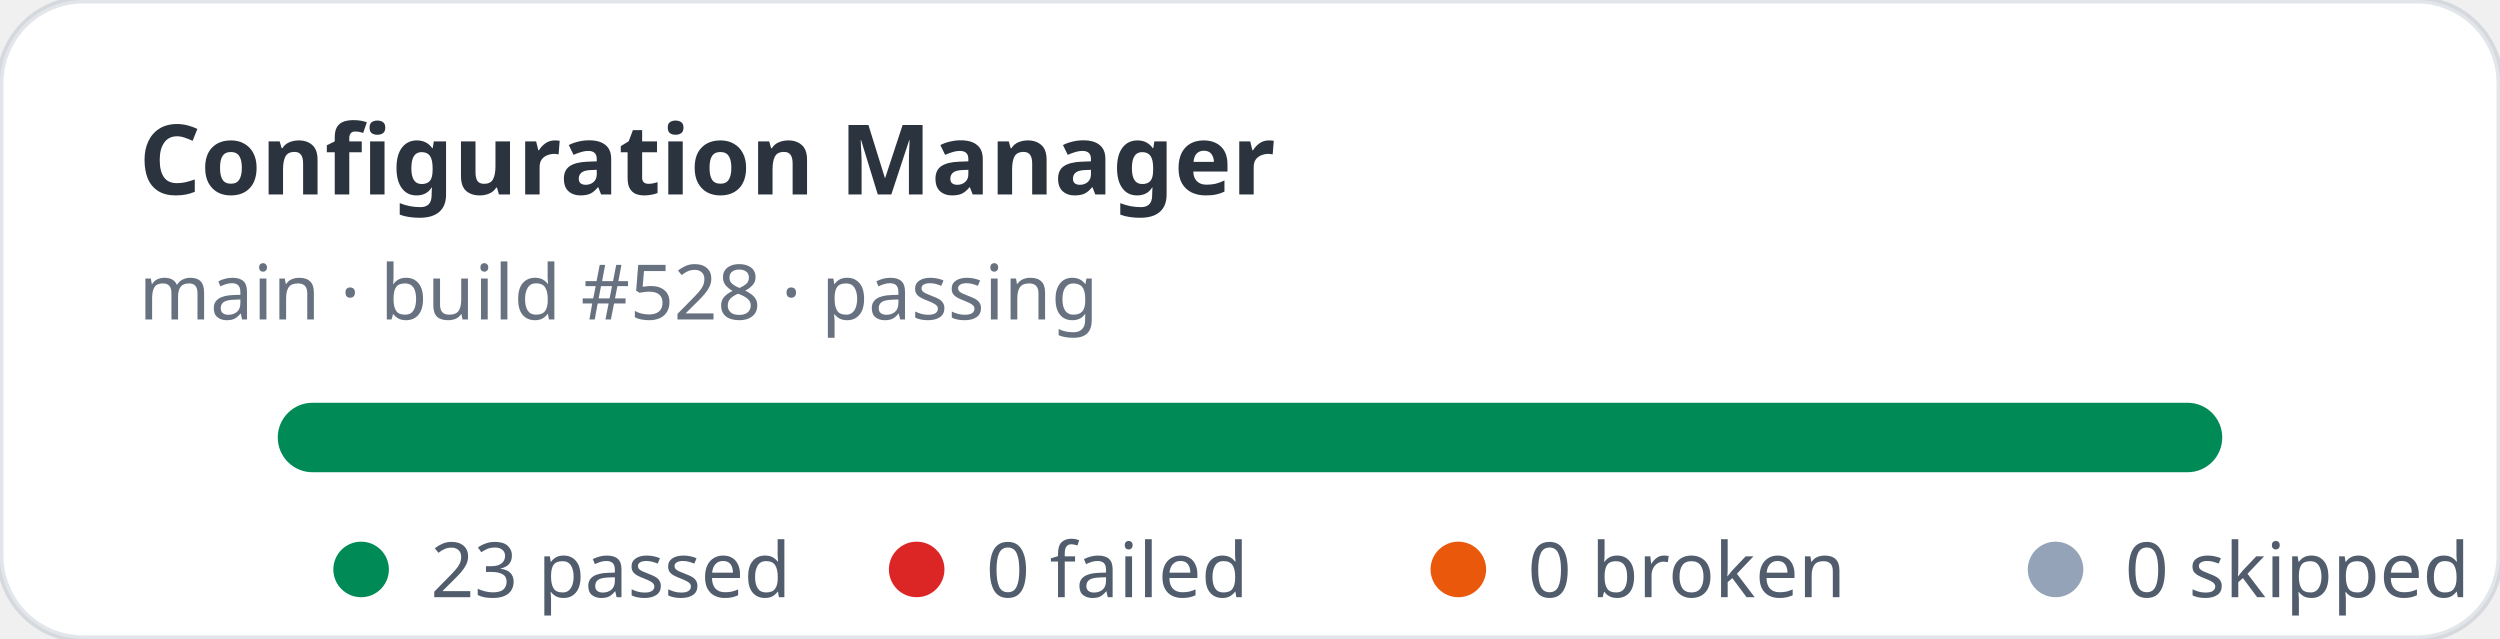
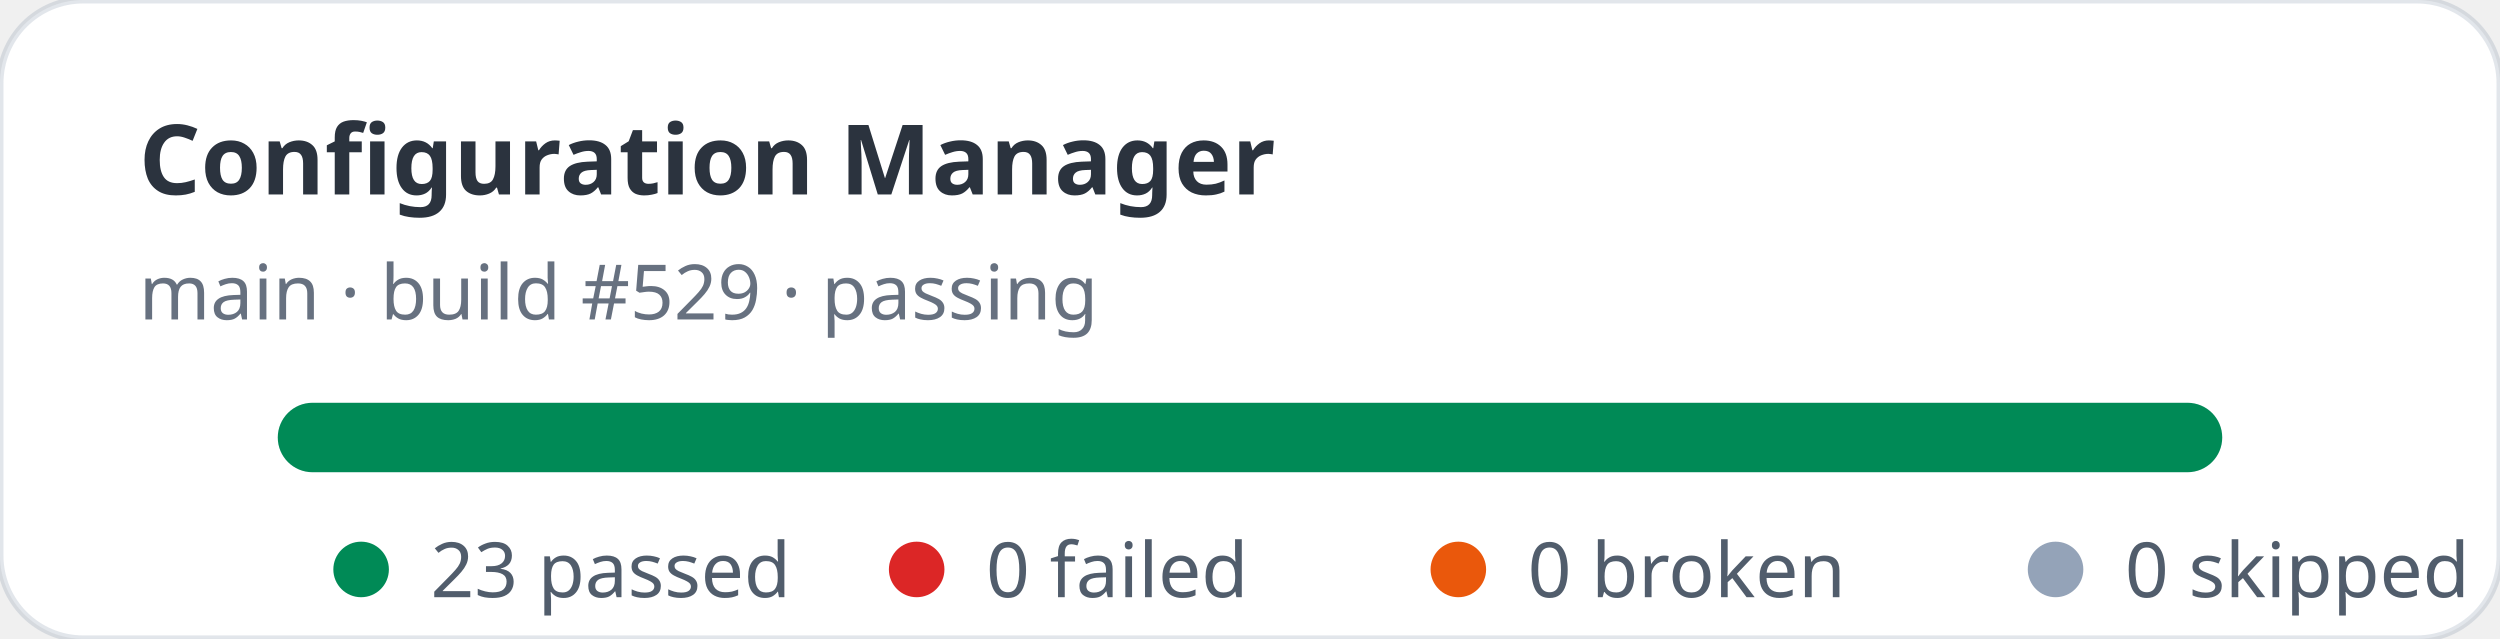
<svg xmlns="http://www.w3.org/2000/svg" width="360" height="92" viewBox="0 0 360 92" role="img" aria-label="Configuration Manager stats: 23 passed, 0 failed">
  <rect width="360" height="92" rx="12" fill="#ffffff" stroke="rgba(11,48,86,0.12)" />
  <text x="20" y="28" fill="rgba(1,10,24,0.83)" font-family="ui-sans-serif,system-ui,sans-serif" font-size="14" font-weight="700">Configuration Manager</text>
-   <text x="20" y="46" fill="rgba(2,19,44,0.6)" font-family="ui-sans-serif,system-ui,sans-serif" font-size="11">main · build #528 · passing</text>
+   <text x="20" y="46" fill="rgba(2,19,44,0.6)" font-family="ui-sans-serif,system-ui,sans-serif" font-size="11">main · build #529 · passing</text>
  <rect x="40" y="58" width="280" height="10" rx="5" fill="#e2e8f0" />
  <rect x="40" y="58" width="280" height="10" rx="5" fill="#008a56" />
  <g font-family="ui-sans-serif,system-ui,sans-serif" font-size="11" fill="rgba(1,18,40,0.68)">
    <circle cx="52" cy="82" r="4" fill="#008a56" />
    <text x="62" y="86">23 passed</text>
    <circle cx="132" cy="82" r="4" fill="#dc2626" />
    <text x="142" y="86">0 failed</text>
    <circle cx="210" cy="82" r="4" fill="#ea580c" />
    <text x="220" y="86">0 broken</text>
    <circle cx="296" cy="82" r="4" fill="#94a3b8" />
    <text x="306" y="86">0 skipped</text>
  </g>
</svg>
